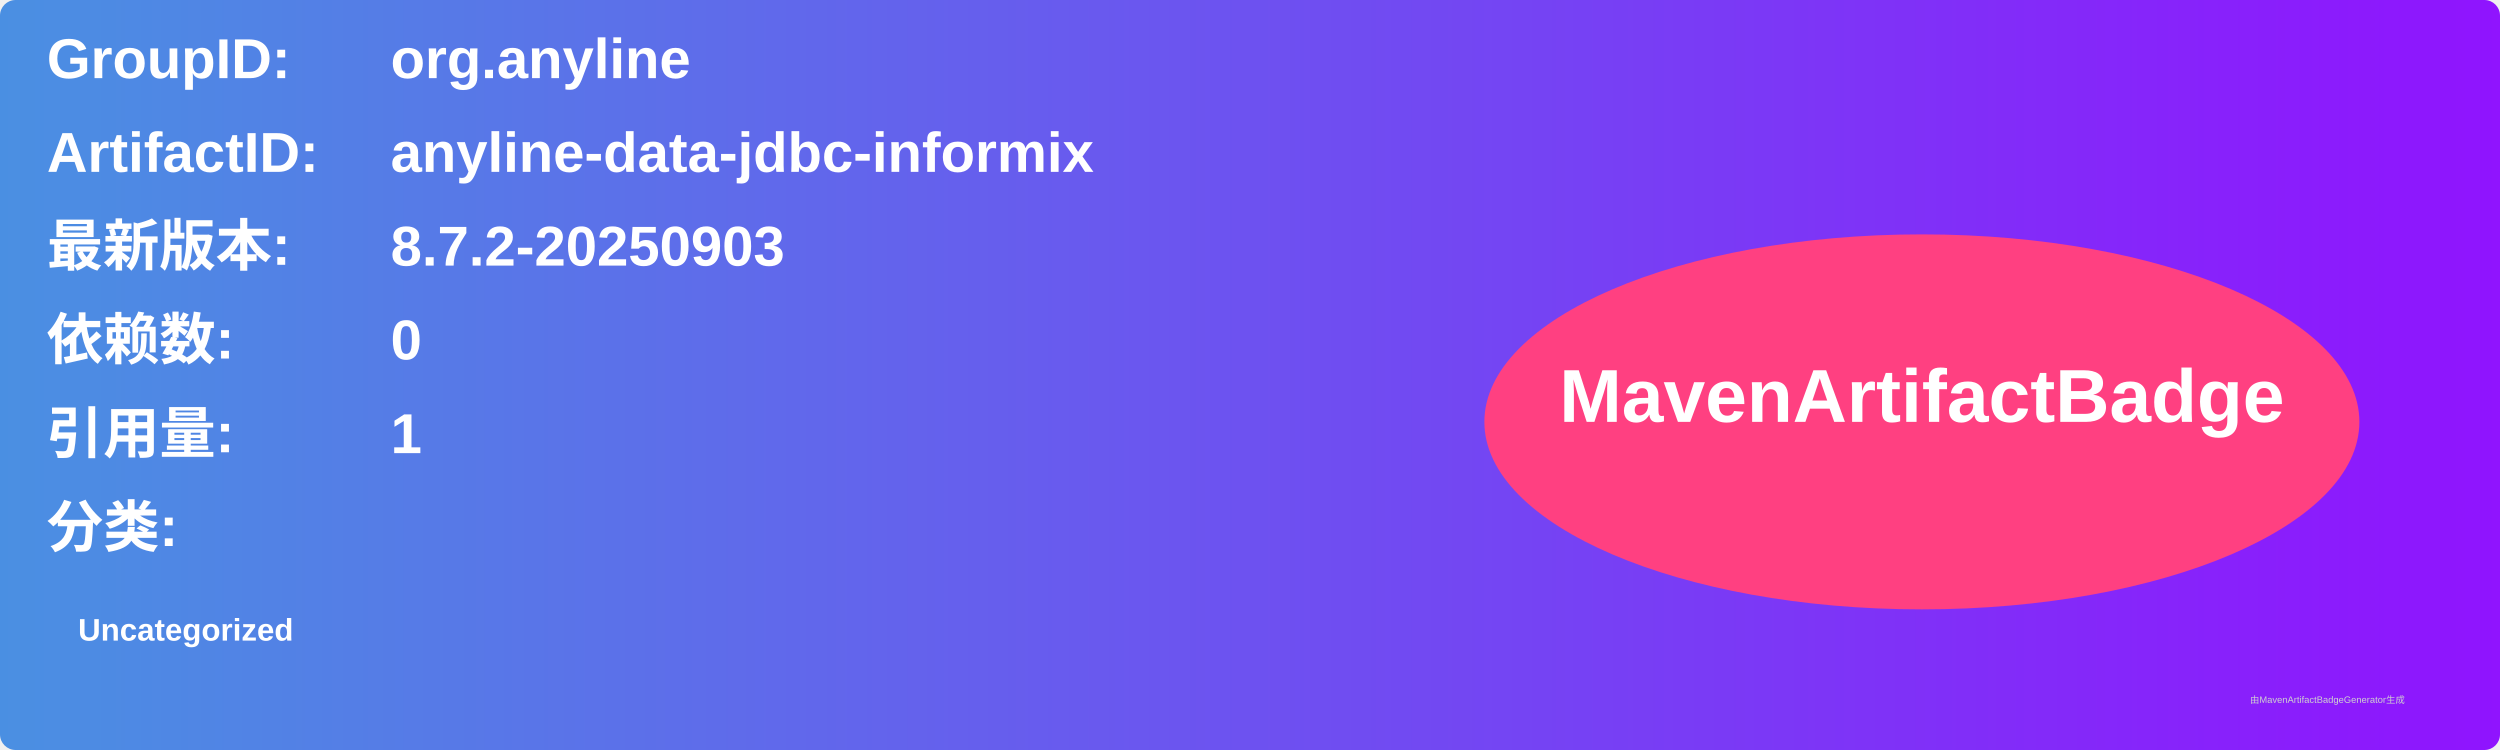
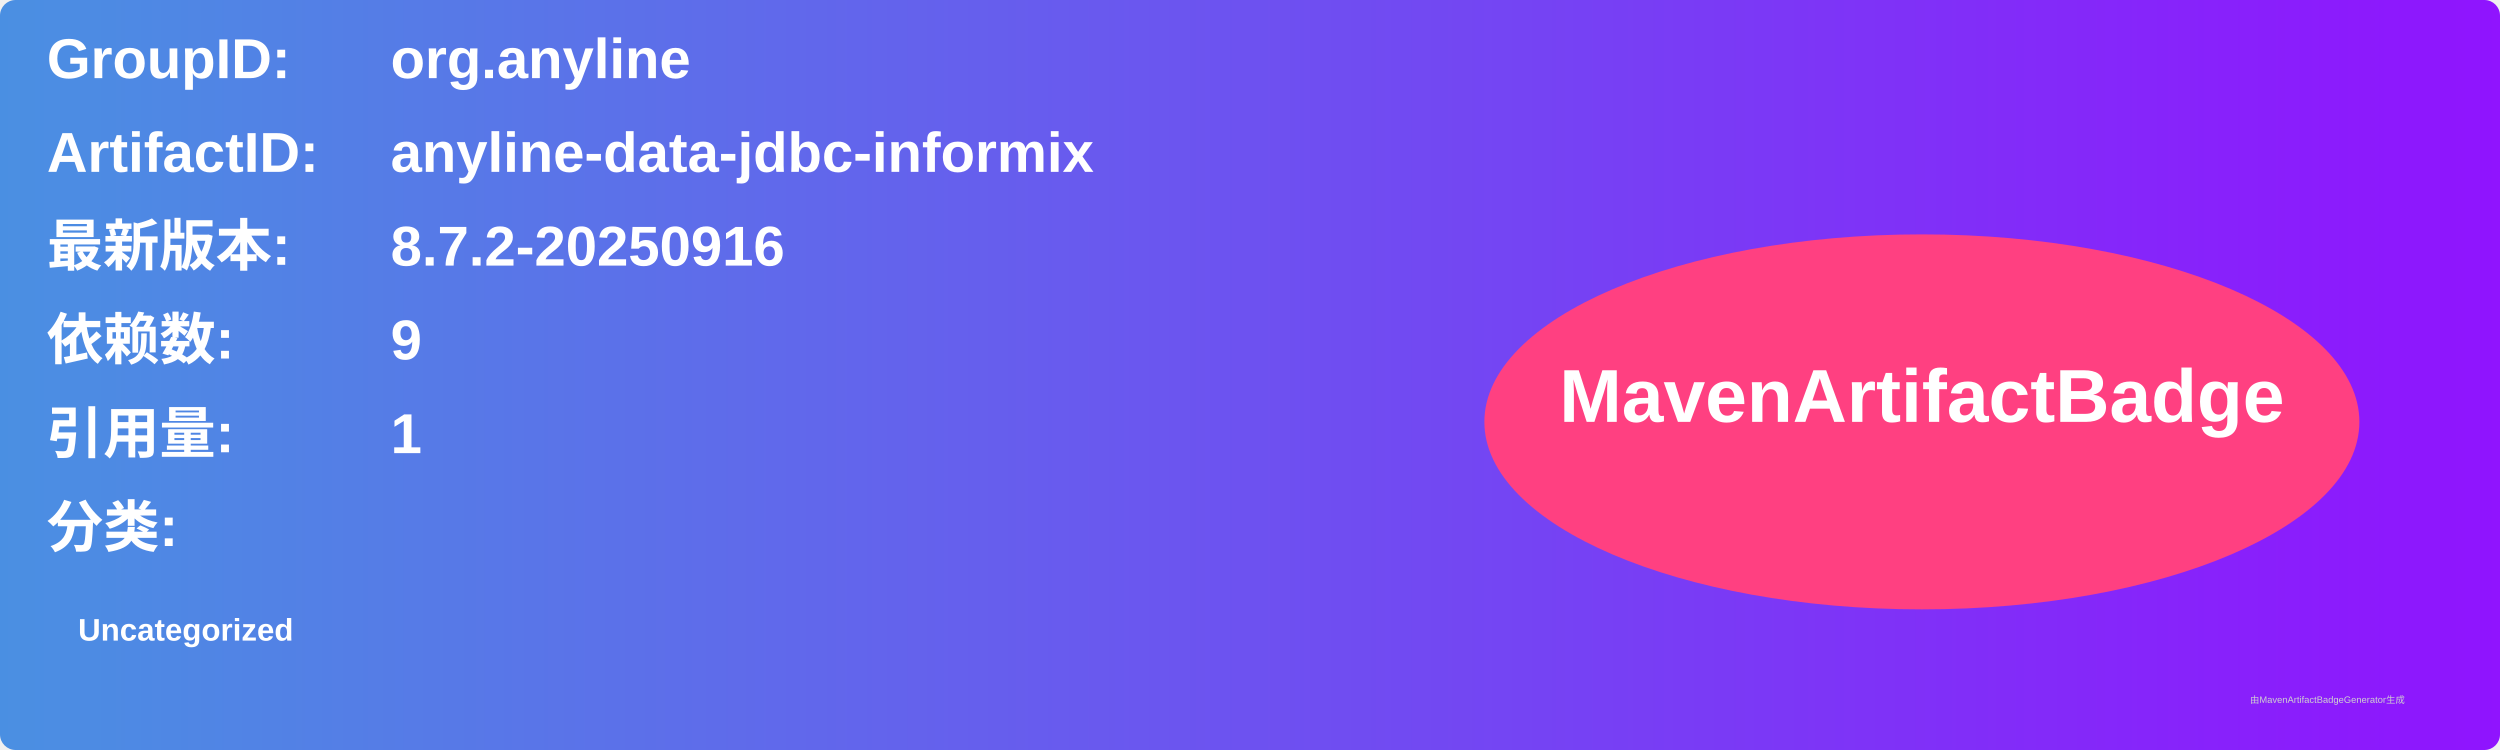
<svg xmlns="http://www.w3.org/2000/svg" width="800" height="240" viewBox="0 0 800 240">
  <linearGradient id="grad" x1="0%" y1="0%" x2="100%" y2="0%">
    <stop offset="0%" stop-color="#4a90e2" />
    <stop offset="100%" stop-color="#9013fe" />
  </linearGradient>
  <rect width="100%" height="100%" rx="5" ry="5" fill="url(#grad)" />
  <g transform="translate(15, 15)">
    <text x="0" y="10" font-family="Arial" font-size="18" fill="white" font-weight="bold" width="260">GroupID:</text>
    <text x="110" y="10" font-family="Arial" font-size="18" fill="white" font-weight="bold" width="460">org.anyline</text>
    <text x="0" y="40" font-family="Arial" font-size="18" fill="white" font-weight="bold" width="260">ArtifactID:</text>
    <text x="110" y="40" font-family="Arial" font-size="18" fill="white" font-weight="bold" width="460">anyline-data-jdbc-informix</text>
    <text x="0" y="70" font-family="Arial" font-size="18" fill="white" font-weight="bold">最新版本:</text>
    <text x="110" y="70" font-family="Arial" font-size="18" fill="white" font-weight="bold">
-       <tspan font-weight="bold">8.7.2-20250903</tspan>
+       <tspan font-weight="bold">8.7.2-20250916</tspan>
    </text>
    <text x="0" y="100" font-family="Arial" font-size="18" fill="white" font-weight="bold">依赖数: </text>
    <text x="110" y="100" font-family="Arial" font-size="18" fill="white">
-       <tspan font-weight="bold">0</tspan>
+       <tspan font-weight="bold">9</tspan>
    </text>
    <text x="0" y="130" font-family="Arial" font-size="18" fill="white" font-weight="bold">引用量: </text>
    <text x="110" y="130" font-family="Arial" font-size="18" fill="white">
      <tspan font-weight="bold">1</tspan>
    </text>
    <text x="0" y="160" font-family="Arial" font-size="18" fill="white" font-weight="bold">分类:</text>
    <text x="10" y="190" font-family="Arial" font-size="10" fill="white">
      <tspan font-weight="bold">Uncategorized</tspan>
    </text>
    <ellipse cx="600" cy="120" rx="140" ry="60" fill="#ff4081" />
    <text x="600" y="120" text-anchor="middle" font-family="Arial" font-size="24" fill="white" font-weight="bold">MavenArtifactBadge</text>
  </g>
  <text x="720" y="225" font-family="Arial" font-size="3" fill="#d0d0d0">由MavenArtifactBadgeGenerator生成</text>
</svg>
